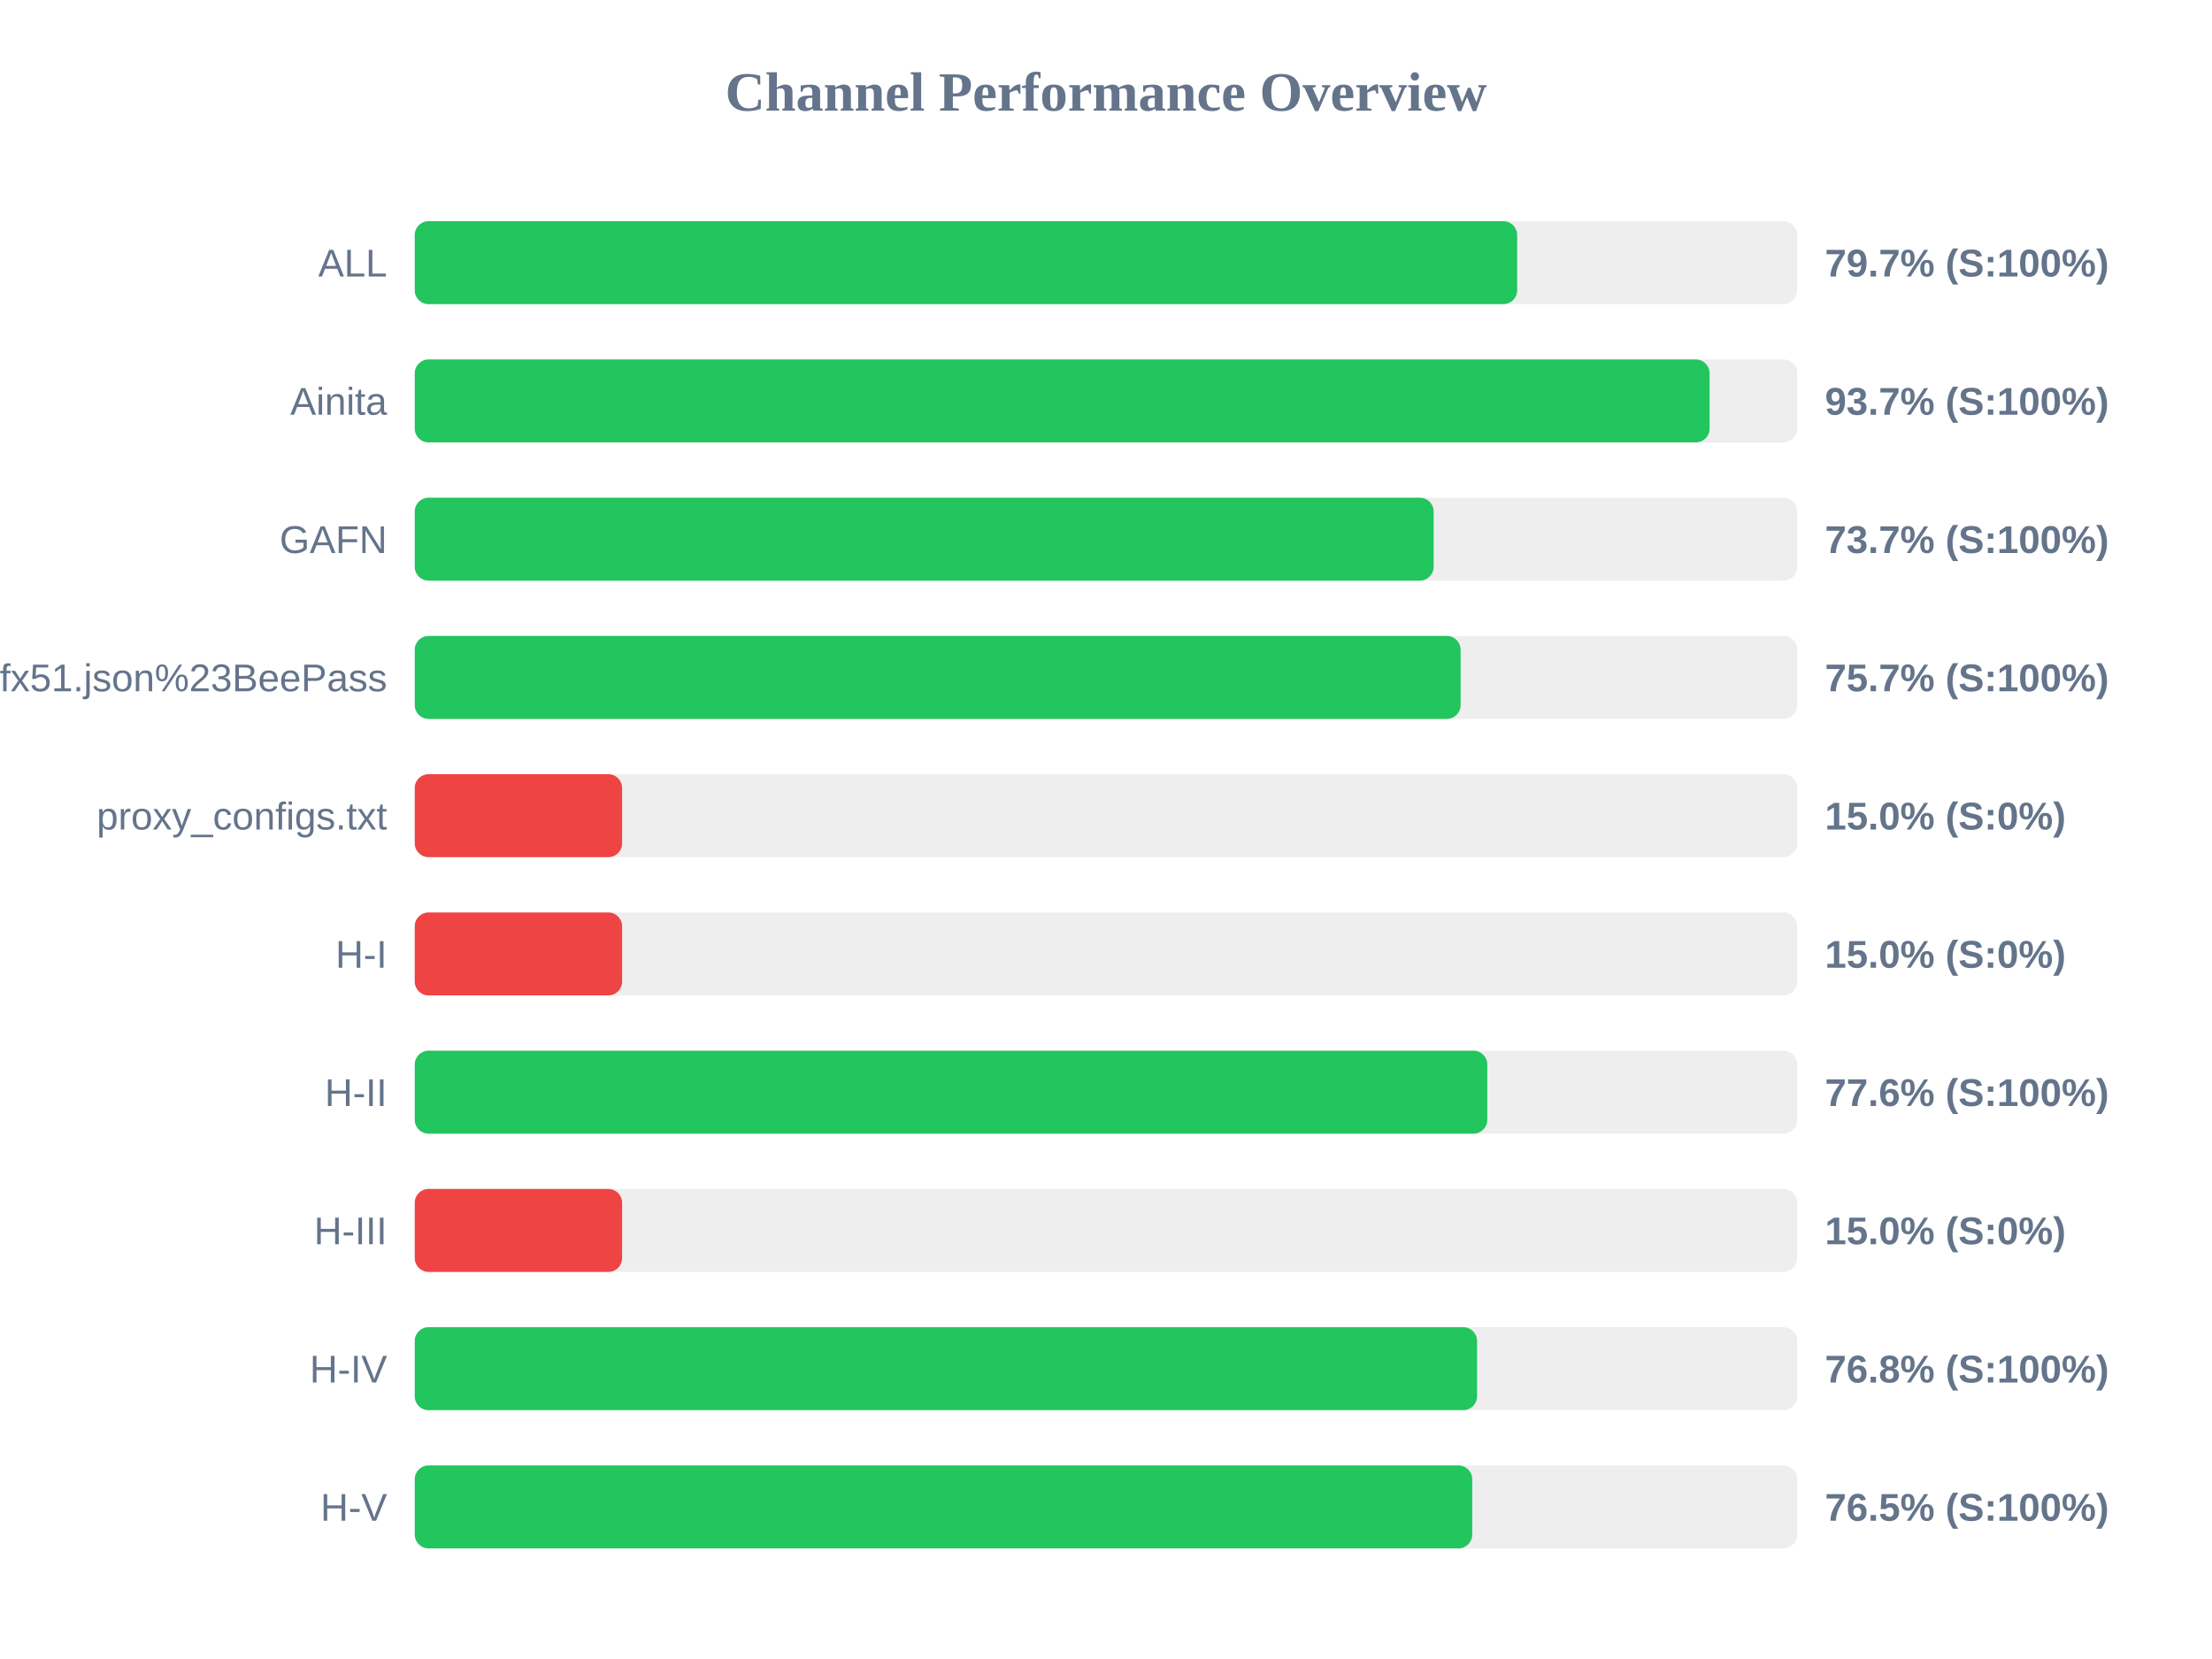
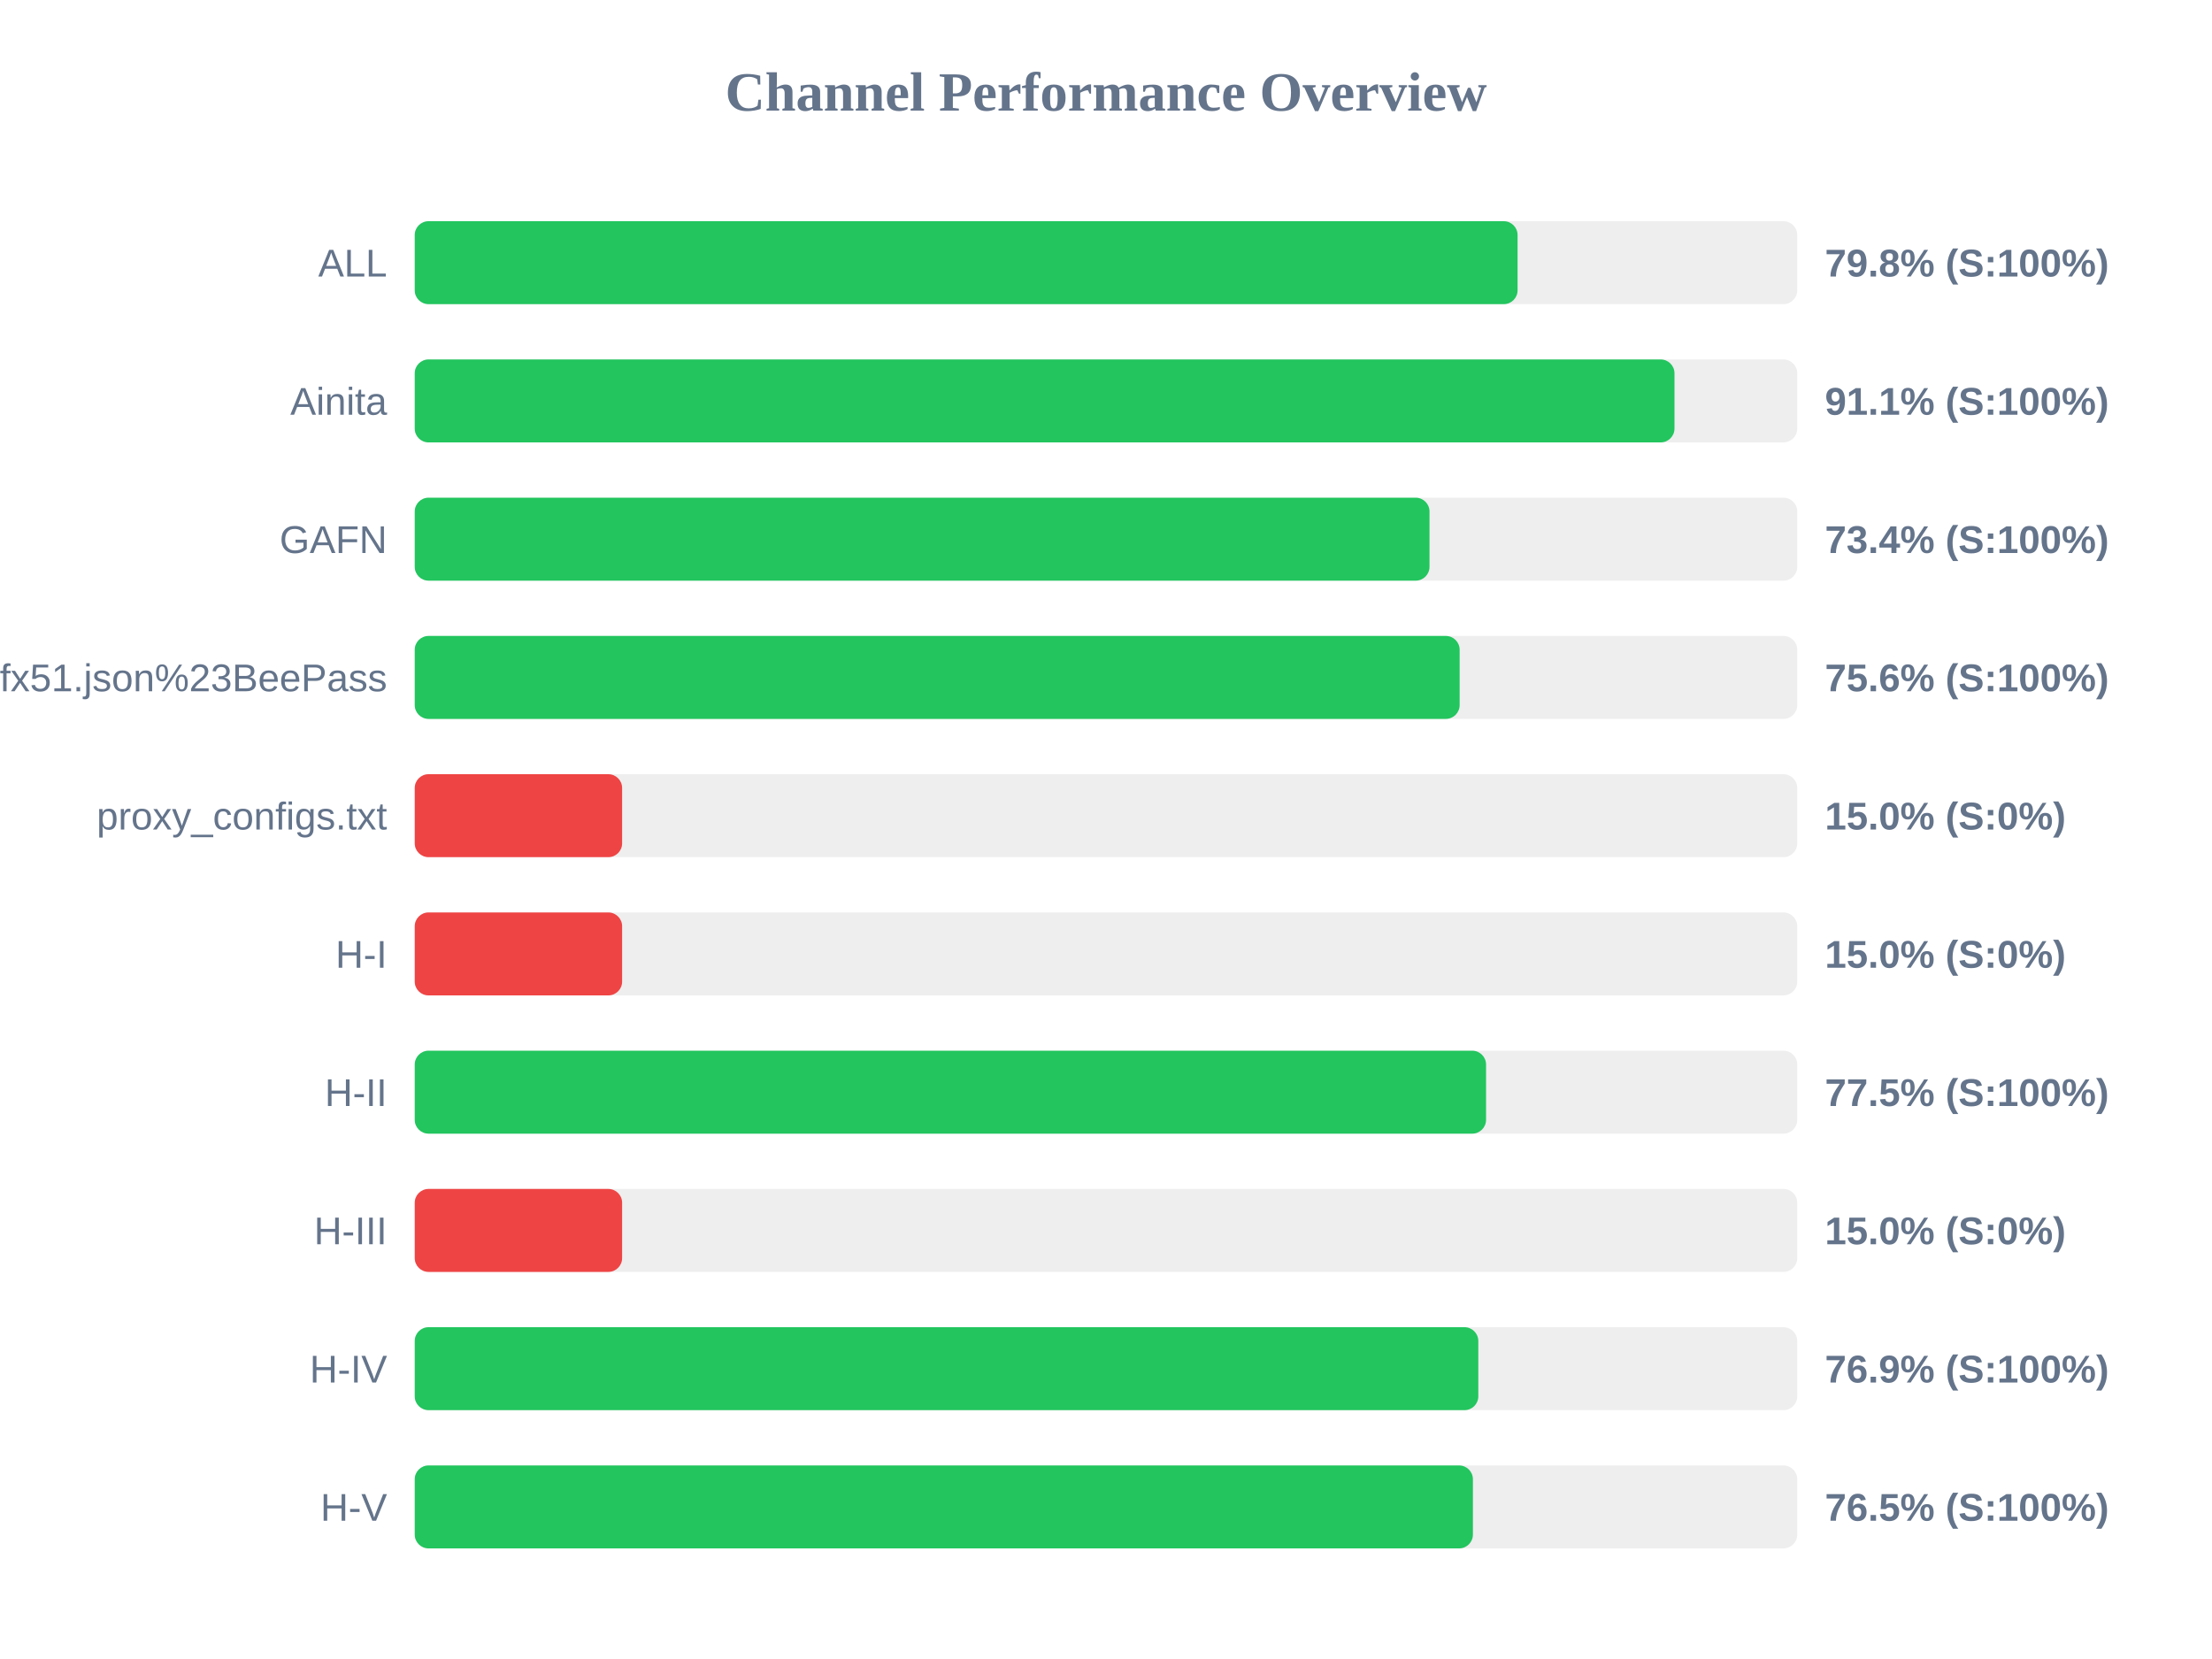
<svg xmlns="http://www.w3.org/2000/svg" width="800" height="600" version="1.1">
  <style>
        .row { font: 14px Arial; fill: #64748b; }
        .score { font: bold 14px Arial; fill: #64748b; }
    </style>
  <text x="400" y="40" text-anchor="middle" font-size="20px" font-weight="bold" fill="#64748b">Channel Performance Overview</text>
  <rect x="150" y="80" width="500" height="30" fill="#eee" rx="5" />
-   <rect x="150" y="80" width="398.7" height="30" fill="#22c55e" rx="5" />
+   <rect x="150" y="80" width="398.85" height="30" fill="#22c55e" rx="5" />
  <text x="140" y="100" text-anchor="end" class="row">ALL</text>
-   <text x="660" y="100" text-anchor="start" class="score">79.7% (S:100%)</text>
+   <text x="660" y="100" text-anchor="start" class="score">79.8% (S:100%)</text>
  <rect x="150" y="130" width="500" height="30" fill="#eee" rx="5" />
-   <rect x="150" y="130" width="468.3" height="30" fill="#22c55e" rx="5" />
+   <rect x="150" y="130" width="455.6" height="30" fill="#22c55e" rx="5" />
  <text x="140" y="150" text-anchor="end" class="row">Ainita</text>
-   <text x="660" y="150" text-anchor="start" class="score">93.7% (S:100%)</text>
+   <text x="660" y="150" text-anchor="start" class="score">91.1% (S:100%)</text>
  <rect x="150" y="180" width="500" height="30" fill="#eee" rx="5" />
-   <rect x="150" y="180" width="368.5" height="30" fill="#22c55e" rx="5" />
+   <rect x="150" y="180" width="367.0" height="30" fill="#22c55e" rx="5" />
  <text x="140" y="200" text-anchor="end" class="row">GAFN</text>
-   <text x="660" y="200" text-anchor="start" class="score">73.7% (S:100%)</text>
+   <text x="660" y="200" text-anchor="start" class="score">73.4% (S:100%)</text>
  <rect x="150" y="230" width="500" height="30" fill="#eee" rx="5" />
-   <rect x="150" y="230" width="378.25" height="30" fill="#22c55e" rx="5" />
+   <rect x="150" y="230" width="377.9" height="30" fill="#22c55e" rx="5" />
  <text x="140" y="250" text-anchor="end" class="row">sub?s=ssconf%3A%2F%2Fs3.amazonaws.com%2Fbeedynconprd%2Fzf38bv6oxi1nv3wfkpmxyfl8yj5fargza3foantoalu16vznl0ckxx7bgf1ufx51.json%23BeePass</text>
-   <text x="660" y="250" text-anchor="start" class="score">75.7% (S:100%)</text>
+   <text x="660" y="250" text-anchor="start" class="score">75.6% (S:100%)</text>
  <rect x="150" y="280" width="500" height="30" fill="#eee" rx="5" />
  <rect x="150" y="280" width="75.0" height="30" fill="#ef4444" rx="5" />
  <text x="140" y="300" text-anchor="end" class="row">proxy_configs.txt</text>
  <text x="660" y="300" text-anchor="start" class="score">15.0% (S:0%)</text>
  <rect x="150" y="330" width="500" height="30" fill="#eee" rx="5" />
  <rect x="150" y="330" width="75.0" height="30" fill="#ef4444" rx="5" />
  <text x="140" y="350" text-anchor="end" class="row">H-I</text>
  <text x="660" y="350" text-anchor="start" class="score">15.0% (S:0%)</text>
  <rect x="150" y="380" width="500" height="30" fill="#eee" rx="5" />
-   <rect x="150" y="380" width="387.9" height="30" fill="#22c55e" rx="5" />
+   <rect x="150" y="380" width="387.45" height="30" fill="#22c55e" rx="5" />
  <text x="140" y="400" text-anchor="end" class="row">H-II</text>
-   <text x="660" y="400" text-anchor="start" class="score">77.6% (S:100%)</text>
+   <text x="660" y="400" text-anchor="start" class="score">77.5% (S:100%)</text>
  <rect x="150" y="430" width="500" height="30" fill="#eee" rx="5" />
  <rect x="150" y="430" width="75.0" height="30" fill="#ef4444" rx="5" />
  <text x="140" y="450" text-anchor="end" class="row">H-III</text>
  <text x="660" y="450" text-anchor="start" class="score">15.0% (S:0%)</text>
  <rect x="150" y="480" width="500" height="30" fill="#eee" rx="5" />
-   <rect x="150" y="480" width="384.2" height="30" fill="#22c55e" rx="5" />
+   <rect x="150" y="480" width="384.65" height="30" fill="#22c55e" rx="5" />
  <text x="140" y="500" text-anchor="end" class="row">H-IV</text>
-   <text x="660" y="500" text-anchor="start" class="score">76.8% (S:100%)</text>
+   <text x="660" y="500" text-anchor="start" class="score">76.9% (S:100%)</text>
  <rect x="150" y="530" width="500" height="30" fill="#eee" rx="5" />
-   <rect x="150" y="530" width="382.45" height="30" fill="#22c55e" rx="5" />
+   <rect x="150" y="530" width="382.7" height="30" fill="#22c55e" rx="5" />
  <text x="140" y="550" text-anchor="end" class="row">H-V</text>
  <text x="660" y="550" text-anchor="start" class="score">76.5% (S:100%)</text>
</svg>
